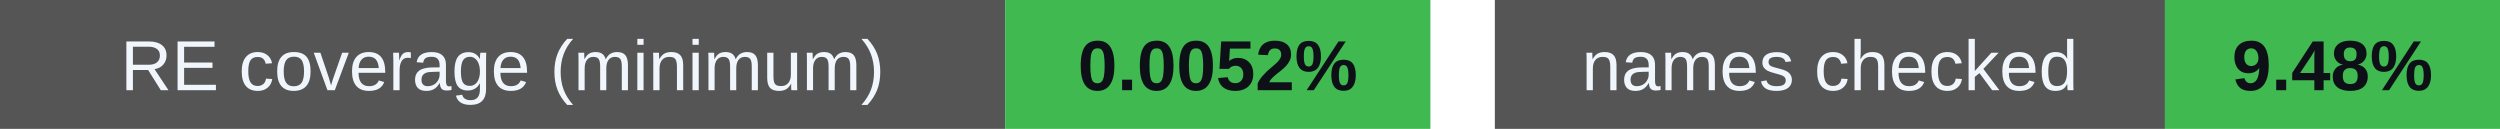
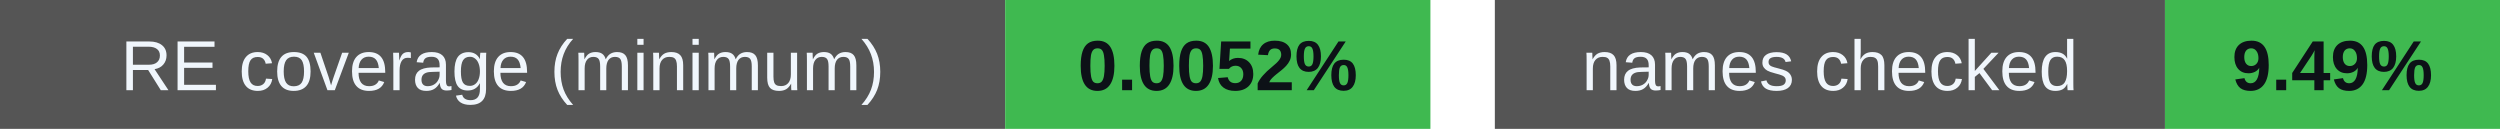
<svg xmlns="http://www.w3.org/2000/svg" width="388" height="20" viewBox="0 0 388 20" role="img" aria-labelledby="badges-title badges-desc">
  <g font-family="-apple-system,BlinkMacSystemFont,Segoe UI,Arial,sans-serif" font-size="11">
    <rect x="0" y="0" width="156" height="20" rx="0" fill="#555" />
    <rect x="156" y="0" width="66" height="20" rx="0" fill="#3fb950" />
    <text x="78.0" y="14" font-size="11" font-weight="500" fill="#f0f6fc" text-anchor="middle">RE coverage (minimum)</text>
    <text x="189.0" y="14" font-size="11" font-weight="700" fill="#0d1117" text-anchor="middle">0.0052%</text>
    <rect x="232" y="0" width="104" height="20" rx="0" fill="#555" />
    <rect x="336" y="0" width="52" height="20" rx="0" fill="#3fb950" />
    <text x="284.0" y="14" font-size="11" font-weight="500" fill="#f0f6fc" text-anchor="middle">names checked</text>
-     <text x="362.0" y="14" font-size="11" font-weight="700" fill="#0d1117" text-anchor="middle">9.48%</text>
+     <text x="362.0" y="14" font-size="11" font-weight="700" fill="#0d1117" text-anchor="middle">9.49%</text>
  </g>
</svg>
